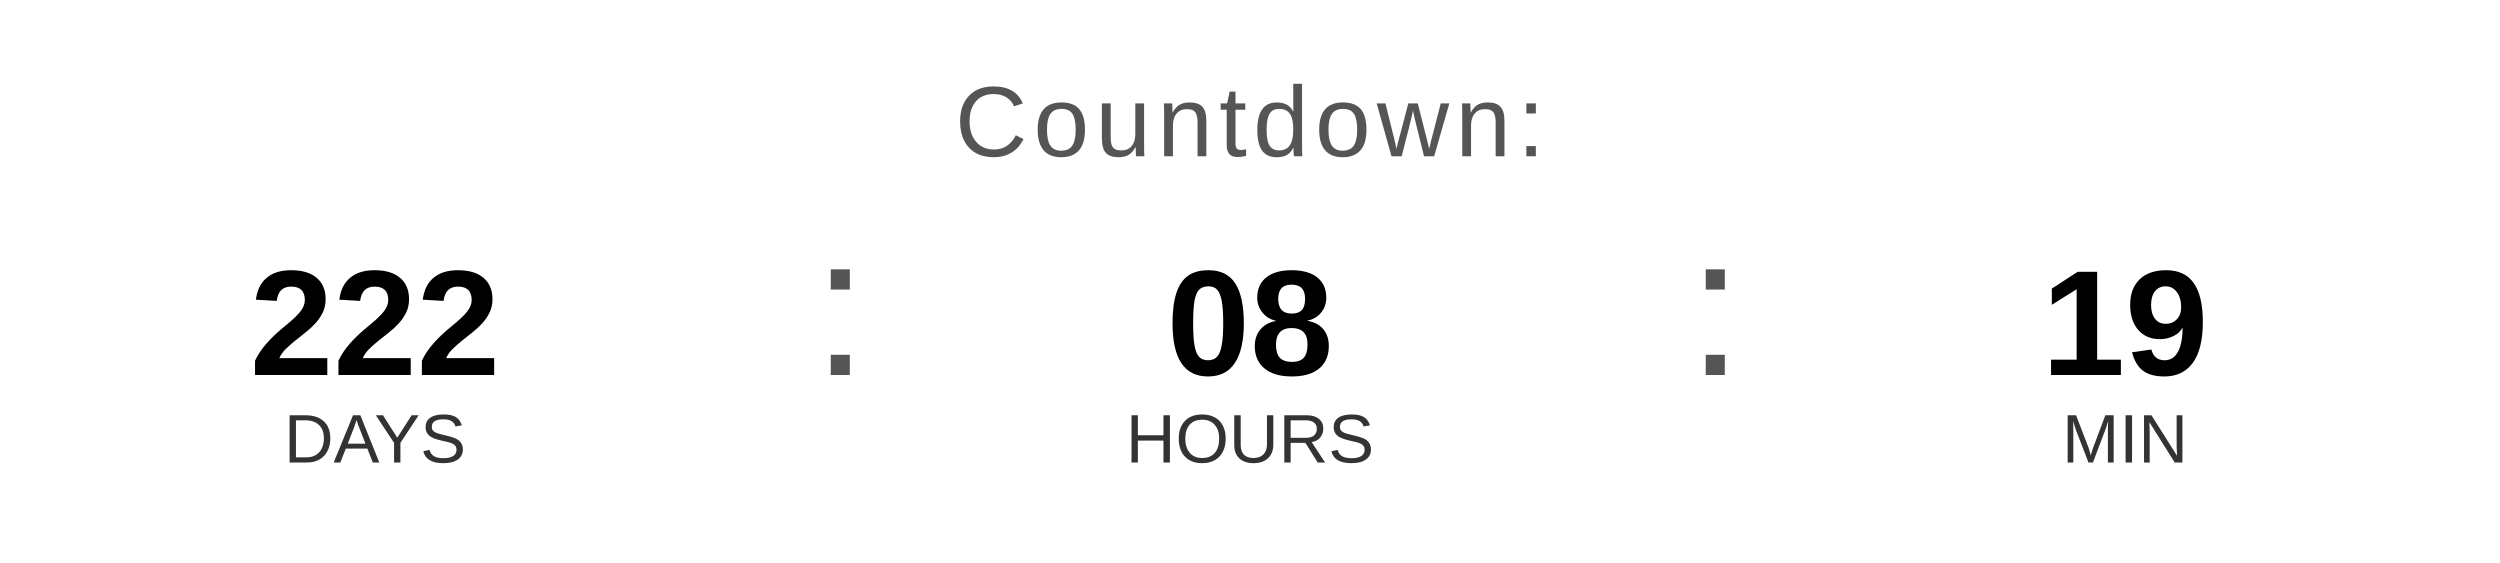
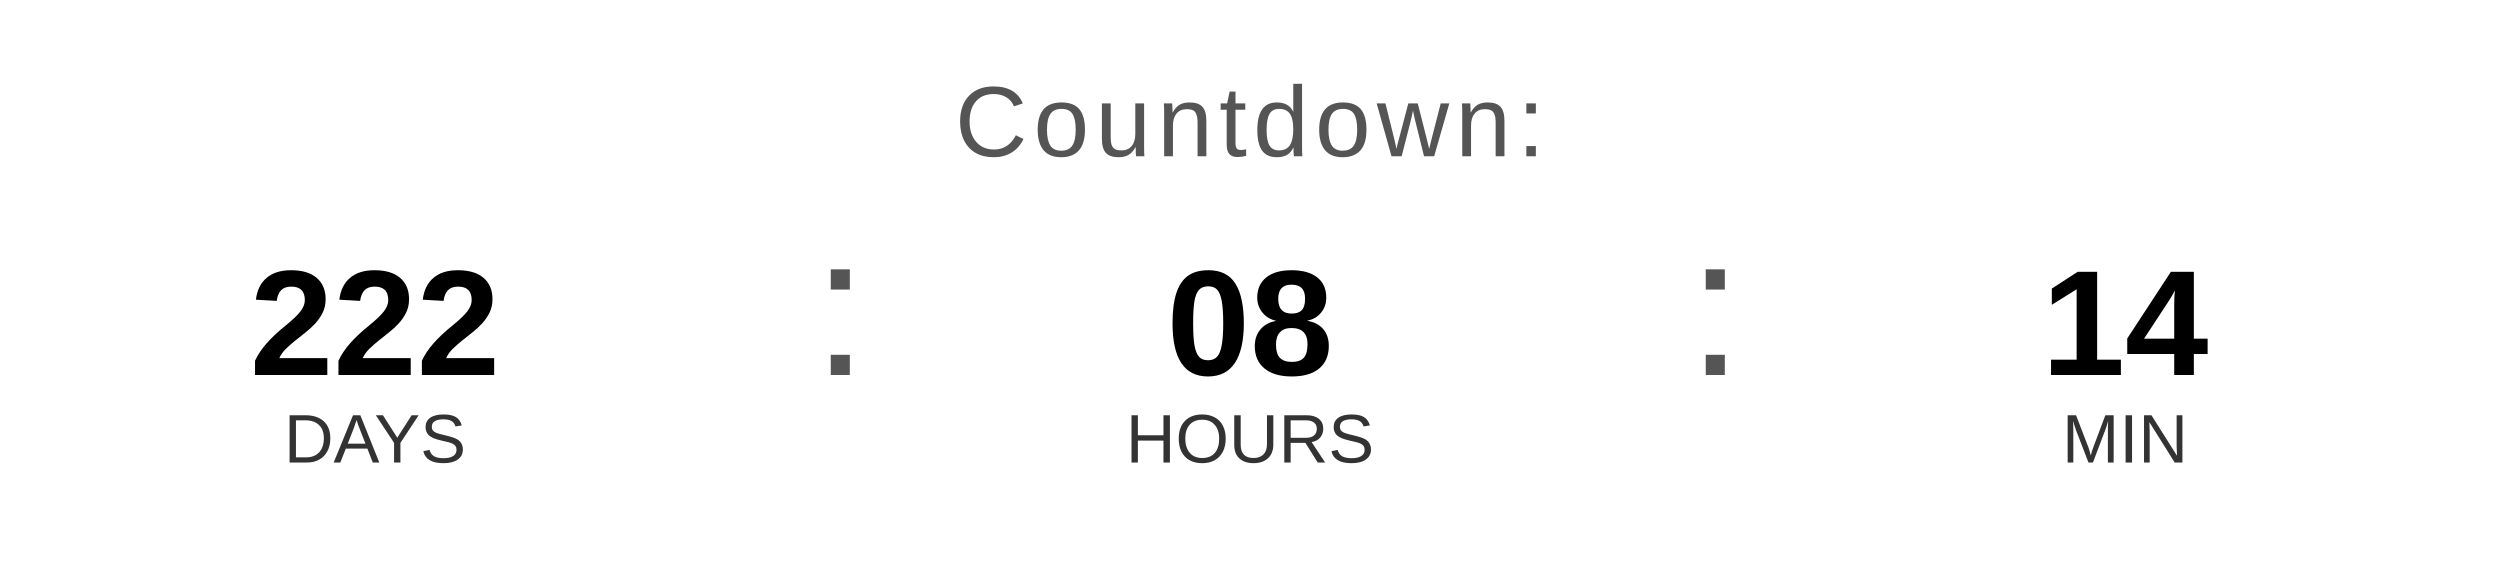
<svg xmlns="http://www.w3.org/2000/svg" width="400" height="90" viewBox="0 0 400 90">
  <text x="200" y="25" font-family="Arial, Helvetica, sans-serif" font-size="16" fill="#555555" text-anchor="middle" letter-spacing="1">
    Countdown:
  </text>
  <text x="60" y="60" font-family="Arial, Helvetica, sans-serif" font-size="24" font-weight="bold" fill="#000000" text-anchor="middle">222</text>
  <text x="60" y="74" font-family="Arial, Helvetica, sans-serif" font-size="11" fill="#333333" text-anchor="middle">DAYS</text>
  <text x="130" y="60" font-family="Arial, sans-serif" font-size="32" fill="#555555">:</text>
  <text x="200" y="60" font-family="Arial, Helvetica, sans-serif" font-size="24" font-weight="bold" fill="#000000" text-anchor="middle">08</text>
  <text x="200" y="74" font-family="Arial, Helvetica, sans-serif" font-size="11" fill="#333333" text-anchor="middle">HOURS</text>
  <text x="270" y="60" font-family="Arial, sans-serif" font-size="32" fill="#555555">:</text>
-   <text x="340" y="60" font-family="Arial, Helvetica, sans-serif" font-size="24" font-weight="bold" fill="#000000" text-anchor="middle">19</text>
+   <text x="340" y="60" font-family="Arial, Helvetica, sans-serif" font-size="24" font-weight="bold" fill="#000000" text-anchor="middle">14</text>
  <text x="340" y="74" font-family="Arial, Helvetica, sans-serif" font-size="11" fill="#333333" text-anchor="middle">MIN</text>
</svg>
